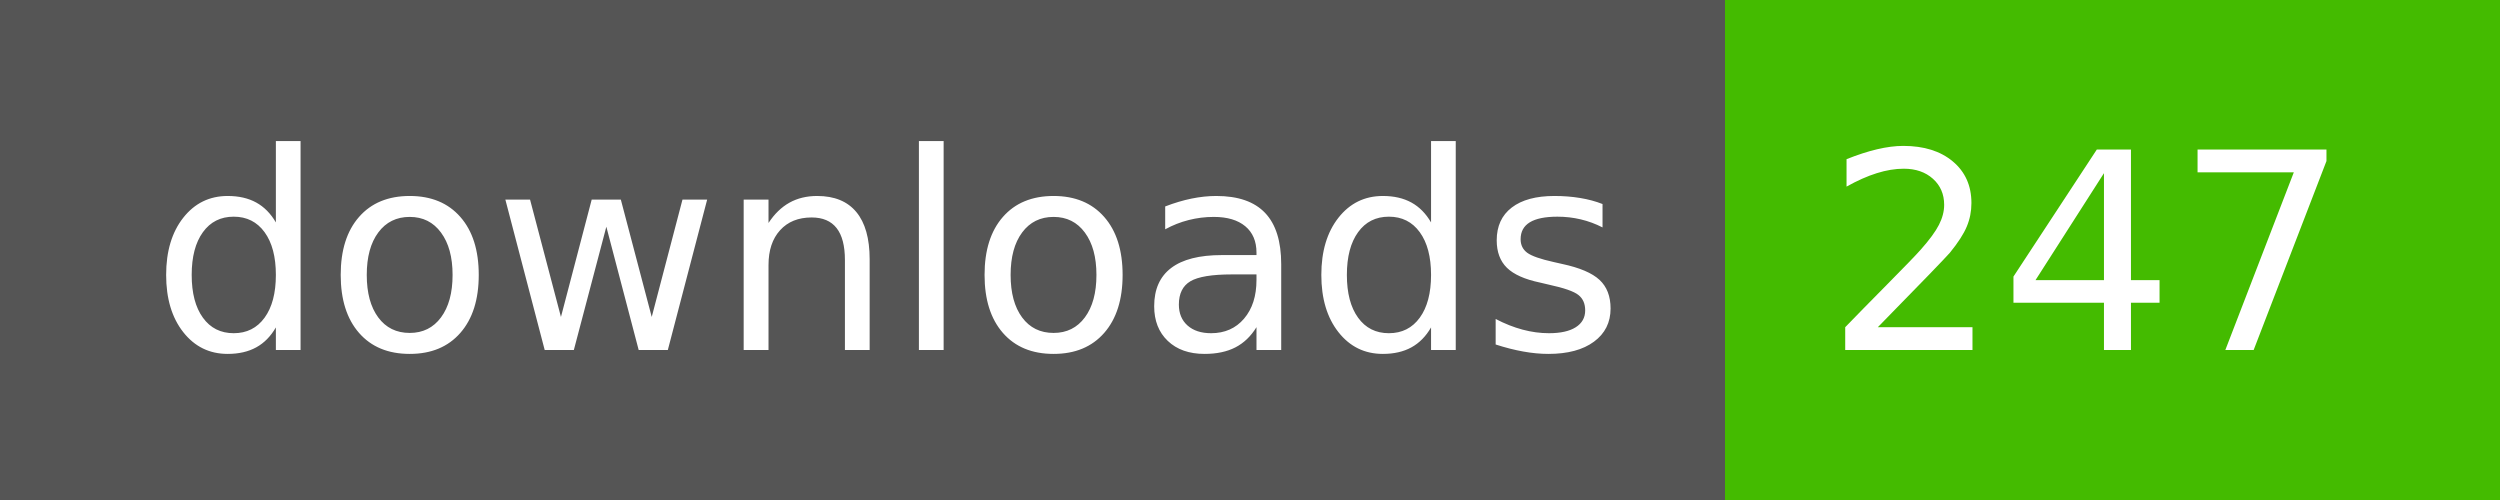
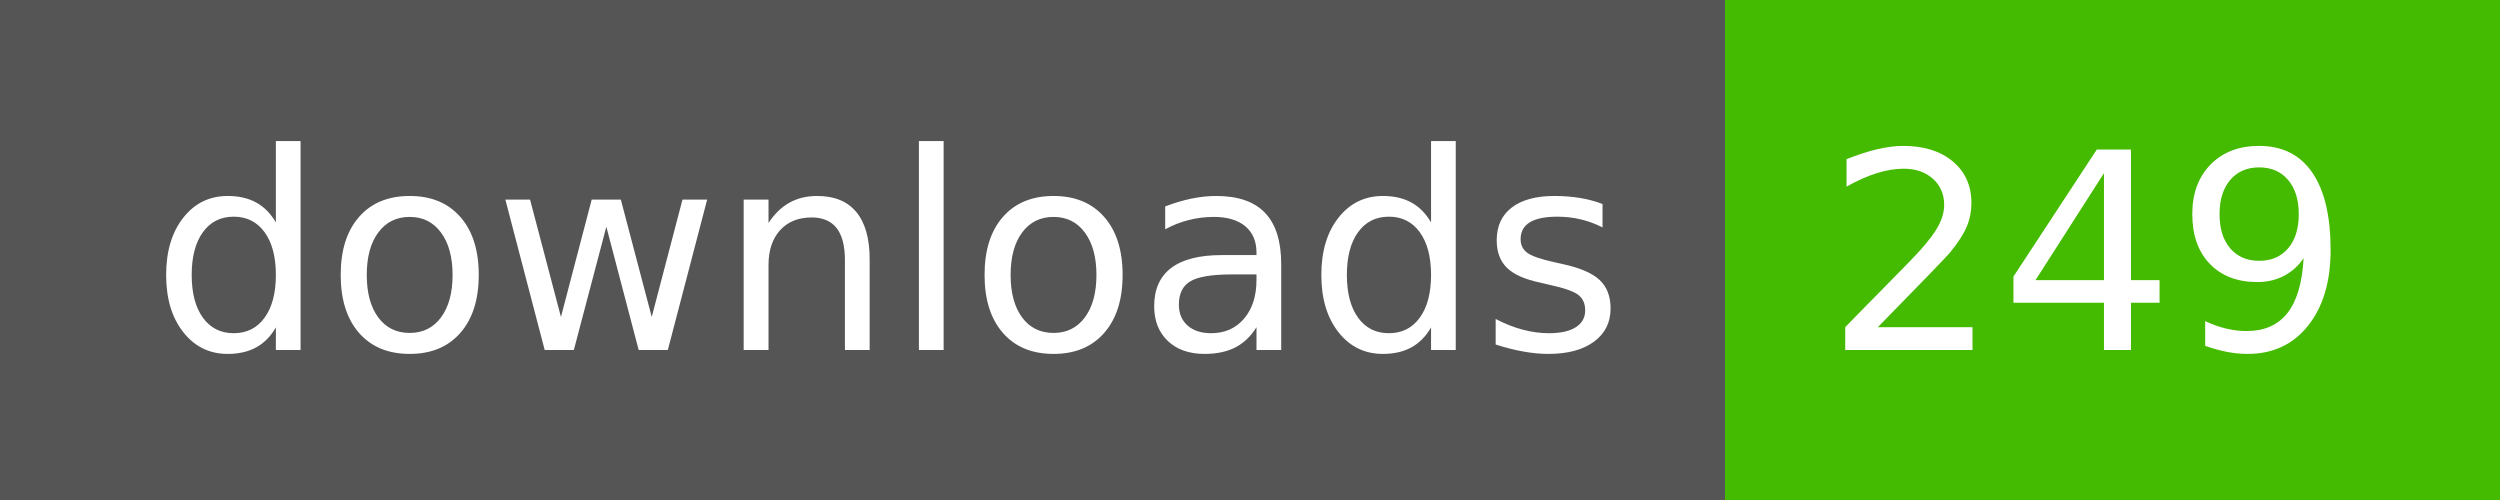
- <svg xmlns="http://www.w3.org/2000/svg" width="100" height="20" role="img" aria-label="downloads: 247">
+ <svg xmlns="http://www.w3.org/2000/svg" width="100" height="20" role="img" aria-label="downloads: 249">
  <g shape-rendering="crispEdges">
    <rect width="69" height="20" fill="#555" />
    <rect x="69" width="31" height="20" fill="#4b0" />
  </g>
  <g fill="#fff" text-anchor="middle" font-family="Verdana,Geneva,DejaVu Sans,sans-serif" text-rendering="geometricPrecision" font-size="110">
    <text x="355" y="140" transform="scale(.1)" fill="#fff" textLength="590">downloads</text>
-     <text x="835" y="140" transform="scale(.1)" fill="#fff" textLength="210">247</text>
+     <text x="835" y="140" transform="scale(.1)" fill="#fff" textLength="210">249</text>
  </g>
</svg>
